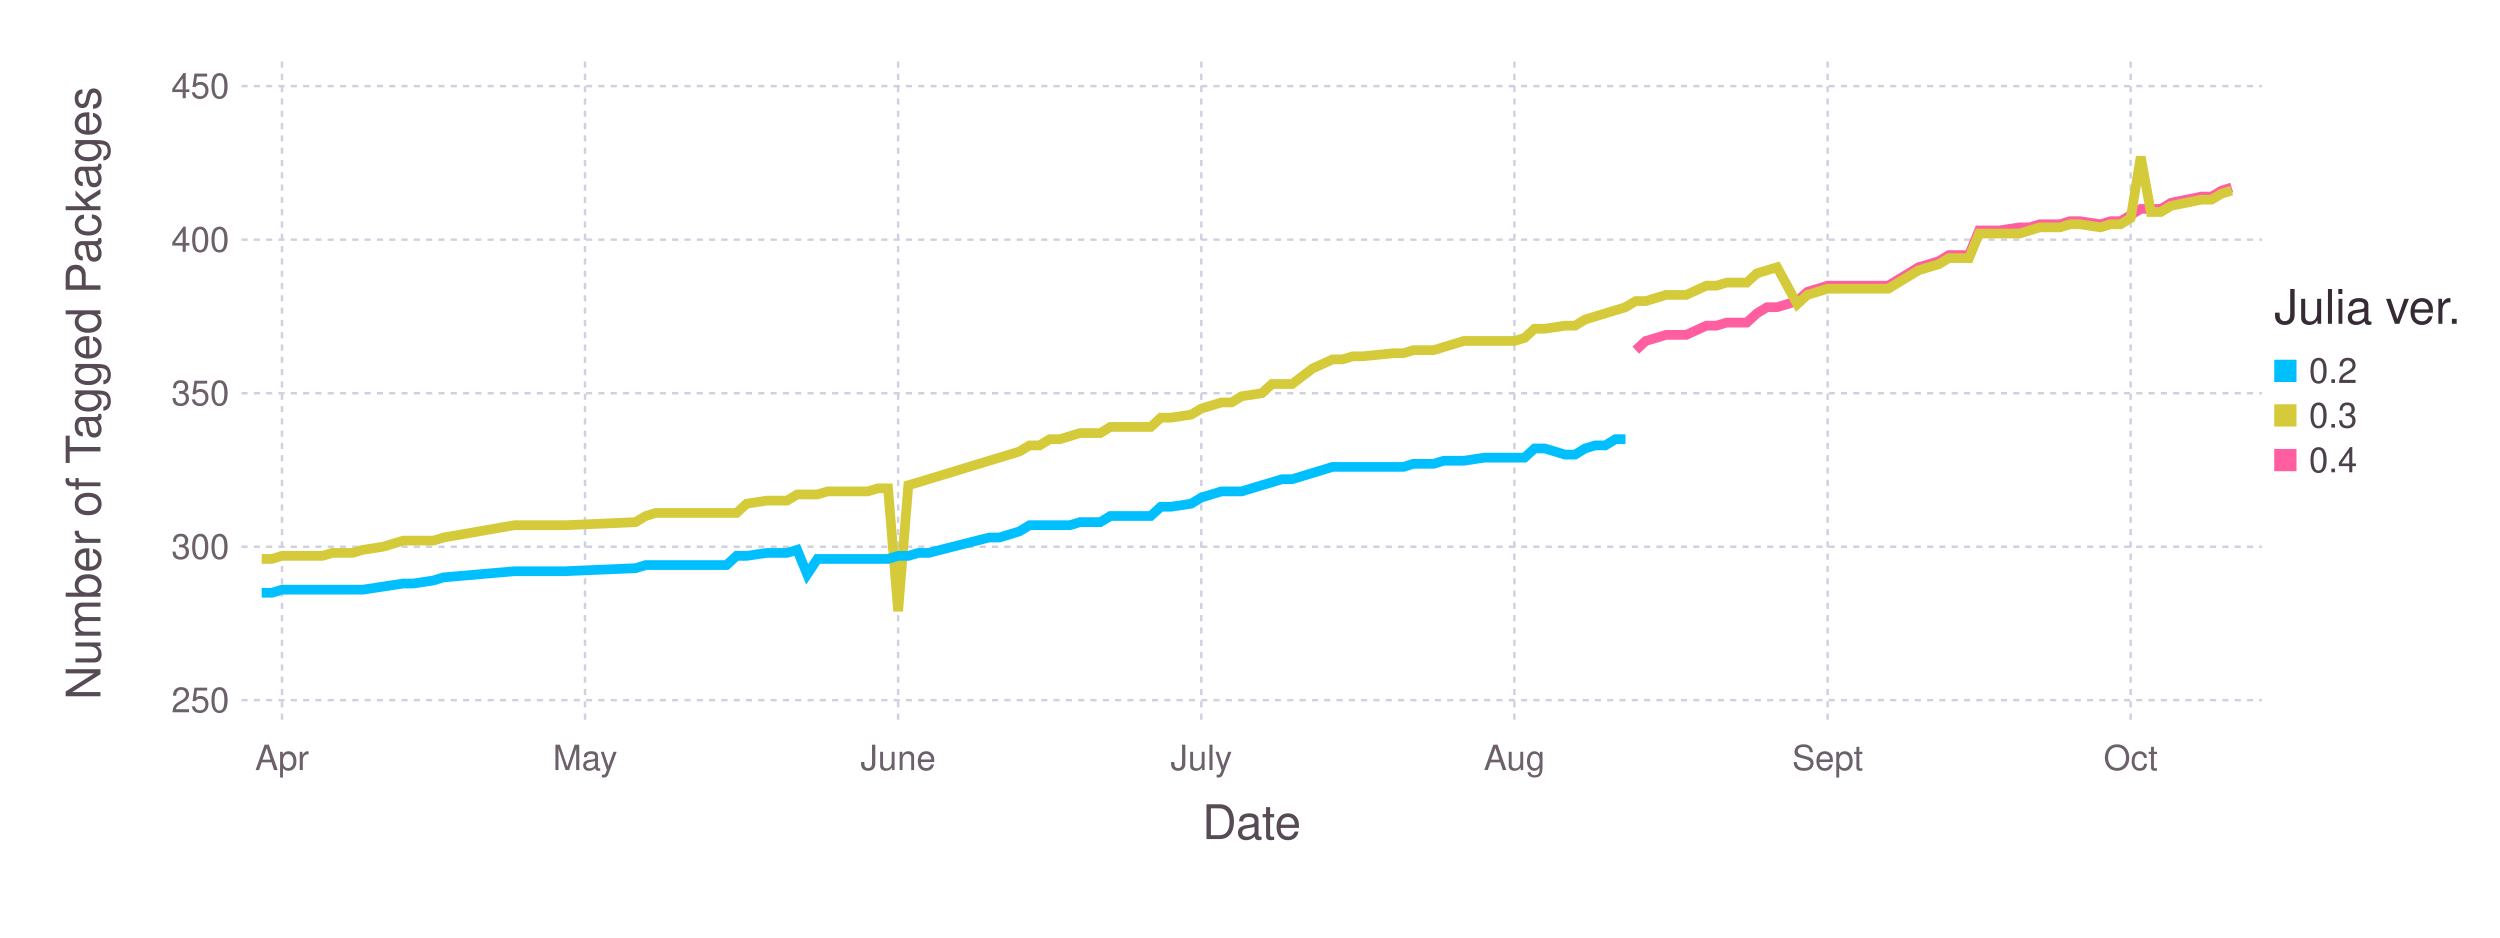
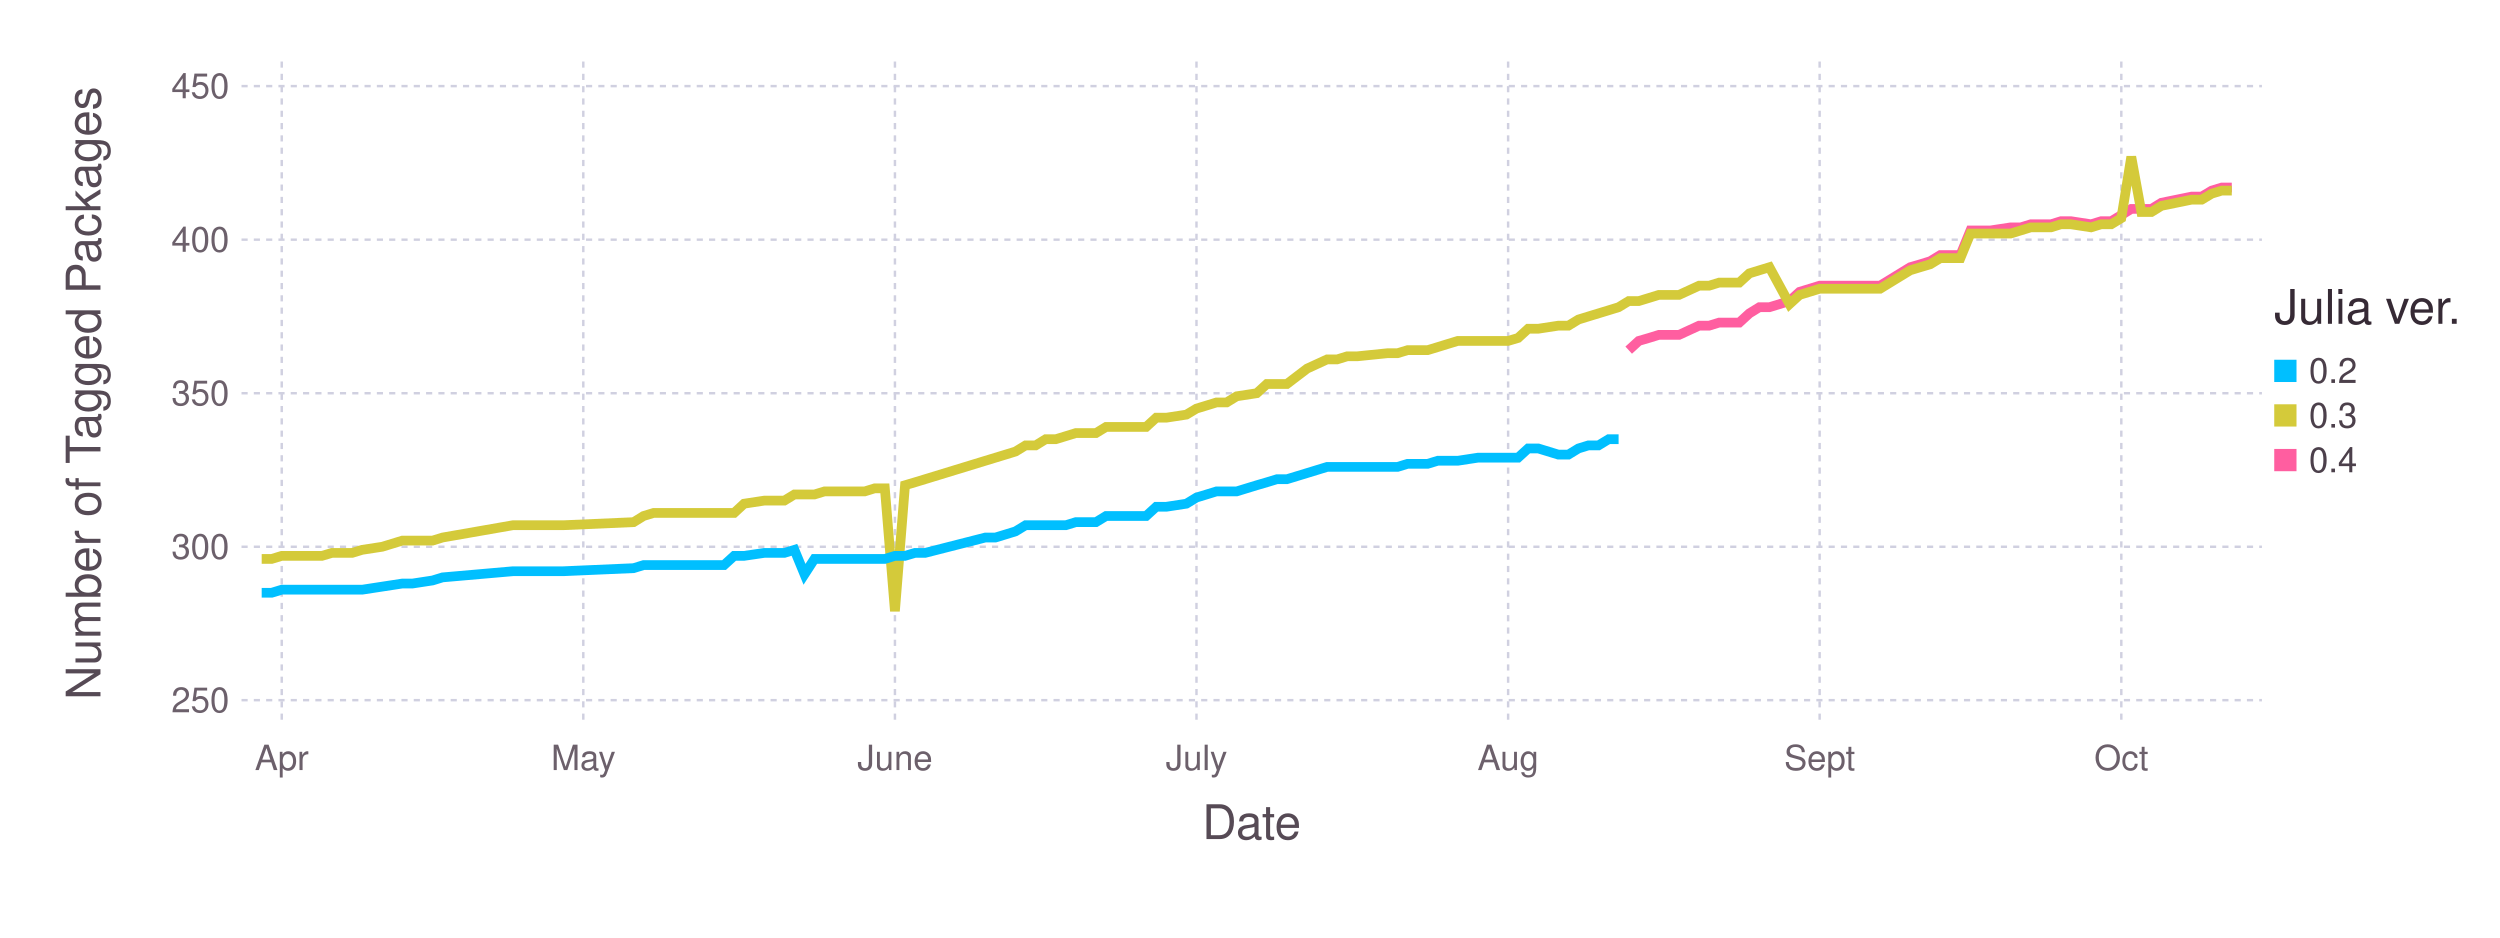
<svg xmlns="http://www.w3.org/2000/svg" version="1.2" width="203.2mm" height="76.2mm" viewBox="0 0 203.2 76.2" stroke="none" fill="#000000" stroke-width="0.3" font-size="3.88">
-   <g class="plotroot xscalable yscalable" id="fig-f023d85eb128440d9cf05a0cbcae3662-element-1">
-     <g font-size="3.88" font-family="'PT Sans','Helvetica Neue','Helvetica',sans-serif" fill="#564A55" stroke="none" id="fig-f023d85eb128440d9cf05a0cbcae3662-element-2">
+   <g class="plotroot xscalable yscalable" id="fig-aebf360f1b504651af3a4a770f617cd7-element-1">
+     <g font-size="3.88" font-family="'PT Sans','Helvetica Neue','Helvetica',sans-serif" fill="#564A55" stroke="none" id="fig-aebf360f1b504651af3a4a770f617cd7-element-2">
      <text x="101.74" y="68.2" text-anchor="middle">Date</text>
    </g>
-     <g class="guide xlabels" font-size="2.82" font-family="'PT Sans Caption','Helvetica Neue','Helvetica',sans-serif" fill="#6C606B" id="fig-f023d85eb128440d9cf05a0cbcae3662-element-3">
-       <text x="22.92" y="62.59" text-anchor="middle">Apr</text>
-       <text x="47.55" y="62.59" text-anchor="middle">May</text>
-       <text x="73" y="62.59" text-anchor="middle">June</text>
-       <text x="97.64" y="62.59" text-anchor="middle">July</text>
-       <text x="123.09" y="62.59" text-anchor="middle">Aug</text>
-       <text x="148.55" y="62.59" text-anchor="middle">Sept</text>
-       <text x="173.18" y="62.59" text-anchor="middle">Oct</text>
+     <g class="guide xlabels" font-size="2.82" font-family="'PT Sans Caption','Helvetica Neue','Helvetica',sans-serif" fill="#6C606B" id="fig-aebf360f1b504651af3a4a770f617cd7-element-3">
+       <text x="22.9" y="62.59" text-anchor="middle">Apr</text>
+       <text x="47.41" y="62.59" text-anchor="middle">May</text>
+       <text x="72.74" y="62.59" text-anchor="middle">June</text>
+       <text x="97.25" y="62.59" text-anchor="middle">July</text>
+       <text x="122.58" y="62.59" text-anchor="middle">Aug</text>
+       <text x="147.9" y="62.59" text-anchor="middle">Sept</text>
+       <text x="172.42" y="62.59" text-anchor="middle">Oct</text>
    </g>
-     <g class="guide colorkey" id="fig-f023d85eb128440d9cf05a0cbcae3662-element-4">
-       <g fill="#4C404B" font-size="2.82" font-family="'PT Sans','Helvetica Neue','Helvetica',sans-serif" id="fig-f023d85eb128440d9cf05a0cbcae3662-element-5">
-         <text x="187.67" y="30.14" dy="0.35em" id="fig-f023d85eb128440d9cf05a0cbcae3662-element-6" class="color_0.2">0.2</text>
-         <text x="187.67" y="33.77" dy="0.35em" id="fig-f023d85eb128440d9cf05a0cbcae3662-element-7" class="color_0.3">0.3</text>
-         <text x="187.67" y="37.4" dy="0.35em" id="fig-f023d85eb128440d9cf05a0cbcae3662-element-8" class="color_0.4">0.4</text>
+     <g class="guide colorkey" id="fig-aebf360f1b504651af3a4a770f617cd7-element-4">
+       <g fill="#4C404B" font-size="2.82" font-family="'PT Sans','Helvetica Neue','Helvetica',sans-serif" id="fig-aebf360f1b504651af3a4a770f617cd7-element-5">
+         <text x="187.67" y="30.14" dy="0.35em" id="fig-aebf360f1b504651af3a4a770f617cd7-element-6" class="color_0.2">0.2</text>
+         <text x="187.67" y="33.77" dy="0.35em" id="fig-aebf360f1b504651af3a4a770f617cd7-element-7" class="color_0.3">0.3</text>
+         <text x="187.67" y="37.4" dy="0.35em" id="fig-aebf360f1b504651af3a4a770f617cd7-element-8" class="color_0.4">0.4</text>
      </g>
-       <g stroke="none" id="fig-f023d85eb128440d9cf05a0cbcae3662-element-9">
-         <rect x="184.85" y="29.24" width="1.81" height="1.81" id="fig-f023d85eb128440d9cf05a0cbcae3662-element-10" fill="#00BFFF" class="color_0.2" />
-         <rect x="184.85" y="32.86" width="1.81" height="1.81" id="fig-f023d85eb128440d9cf05a0cbcae3662-element-11" fill="#D4CA3A" class="color_0.3" />
-         <rect x="184.85" y="36.49" width="1.81" height="1.81" id="fig-f023d85eb128440d9cf05a0cbcae3662-element-12" fill="#FF5EA0" class="color_0.4" />
+       <g stroke="none" id="fig-aebf360f1b504651af3a4a770f617cd7-element-9">
+         <rect x="184.85" y="29.24" width="1.81" height="1.81" id="fig-aebf360f1b504651af3a4a770f617cd7-element-10" fill="#00BFFF" class="color_0.2" />
+         <rect x="184.85" y="32.86" width="1.81" height="1.81" id="fig-aebf360f1b504651af3a4a770f617cd7-element-11" fill="#D4CA3A" class="color_0.3" />
+         <rect x="184.85" y="36.49" width="1.81" height="1.81" id="fig-aebf360f1b504651af3a4a770f617cd7-element-12" fill="#FF5EA0" class="color_0.4" />
      </g>
-       <g fill="#362A35" font-size="3.88" font-family="'PT Sans','Helvetica Neue','Helvetica',sans-serif" stroke="none" id="fig-f023d85eb128440d9cf05a0cbcae3662-element-13">
-         <text x="184.85" y="26.32" id="fig-f023d85eb128440d9cf05a0cbcae3662-element-14">Julia ver.</text>
+       <g fill="#362A35" font-size="3.88" font-family="'PT Sans','Helvetica Neue','Helvetica',sans-serif" stroke="none" id="fig-aebf360f1b504651af3a4a770f617cd7-element-13">
+         <text x="184.85" y="26.32" id="fig-aebf360f1b504651af3a4a770f617cd7-element-14">Julia ver.</text>
      </g>
    </g>
-     <g font-size="3.88" font-family="'PT Sans','Helvetica Neue','Helvetica',sans-serif" fill="#564A55" stroke="none" id="fig-f023d85eb128440d9cf05a0cbcae3662-element-15">
-       <text x="8.81" y="29.96" text-anchor="middle" dy="0.35em" transform="rotate(-90, 8.81, 31.96)" id="fig-f023d85eb128440d9cf05a0cbcae3662-element-16">Number of Tagged Packages</text>
+     <g font-size="3.88" font-family="'PT Sans','Helvetica Neue','Helvetica',sans-serif" fill="#564A55" stroke="none" id="fig-aebf360f1b504651af3a4a770f617cd7-element-15">
+       <text x="8.81" y="29.96" text-anchor="middle" dy="0.35em" transform="rotate(-90, 8.81, 31.96)" id="fig-aebf360f1b504651af3a4a770f617cd7-element-16">Number of Tagged Packages</text>
    </g>
-     <g clip-path="url(#fig-f023d85eb128440d9cf05a0cbcae3662-element-18)" id="fig-f023d85eb128440d9cf05a0cbcae3662-element-17">
-       <g pointer-events="visible" opacity="1" fill="none" stroke="none" class="guide background" id="fig-f023d85eb128440d9cf05a0cbcae3662-element-19">
-         <rect x="19.63" y="5" width="164.22" height="53.91" id="fig-f023d85eb128440d9cf05a0cbcae3662-element-20" />
+     <g clip-path="url(#fig-aebf360f1b504651af3a4a770f617cd7-element-18)" id="fig-aebf360f1b504651af3a4a770f617cd7-element-17">
+       <g pointer-events="visible" opacity="1" fill="none" stroke="none" class="guide background" id="fig-aebf360f1b504651af3a4a770f617cd7-element-19">
+         <rect x="19.63" y="5" width="164.22" height="53.91" id="fig-aebf360f1b504651af3a4a770f617cd7-element-20" />
      </g>
-       <g class="guide ygridlines xfixed" stroke-dasharray="0.5,0.5" stroke-width="0.2" stroke="#D0D0E0" id="fig-f023d85eb128440d9cf05a0cbcae3662-element-21">
-         <path fill="none" d="M19.63,56.91 L 183.85 56.91" id="fig-f023d85eb128440d9cf05a0cbcae3662-element-22" />
-         <path fill="none" d="M19.63,44.44 L 183.85 44.44" id="fig-f023d85eb128440d9cf05a0cbcae3662-element-23" />
-         <path fill="none" d="M19.63,31.96 L 183.85 31.96" id="fig-f023d85eb128440d9cf05a0cbcae3662-element-24" />
-         <path fill="none" d="M19.63,19.48 L 183.85 19.48" id="fig-f023d85eb128440d9cf05a0cbcae3662-element-25" />
-         <path fill="none" d="M19.63,7 L 183.85 7" id="fig-f023d85eb128440d9cf05a0cbcae3662-element-26" />
+       <g class="guide ygridlines xfixed" stroke-dasharray="0.5,0.5" stroke-width="0.2" stroke="#D0D0E0" id="fig-aebf360f1b504651af3a4a770f617cd7-element-21">
+         <path fill="none" d="M19.63,56.91 L 183.85 56.91" id="fig-aebf360f1b504651af3a4a770f617cd7-element-22" />
+         <path fill="none" d="M19.63,44.44 L 183.85 44.44" id="fig-aebf360f1b504651af3a4a770f617cd7-element-23" />
+         <path fill="none" d="M19.63,31.96 L 183.85 31.96" id="fig-aebf360f1b504651af3a4a770f617cd7-element-24" />
+         <path fill="none" d="M19.63,19.48 L 183.85 19.48" id="fig-aebf360f1b504651af3a4a770f617cd7-element-25" />
+         <path fill="none" d="M19.63,7 L 183.85 7" id="fig-aebf360f1b504651af3a4a770f617cd7-element-26" />
      </g>
-       <g class="guide xgridlines yfixed" stroke-dasharray="0.5,0.5" stroke-width="0.2" stroke="#D0D0E0" id="fig-f023d85eb128440d9cf05a0cbcae3662-element-27">
-         <path fill="none" d="M22.92,5 L 22.92 58.91" id="fig-f023d85eb128440d9cf05a0cbcae3662-element-28" />
-         <path fill="none" d="M47.55,5 L 47.55 58.91" id="fig-f023d85eb128440d9cf05a0cbcae3662-element-29" />
-         <path fill="none" d="M73,5 L 73 58.91" id="fig-f023d85eb128440d9cf05a0cbcae3662-element-30" />
-         <path fill="none" d="M97.64,5 L 97.64 58.91" id="fig-f023d85eb128440d9cf05a0cbcae3662-element-31" />
-         <path fill="none" d="M123.09,5 L 123.09 58.91" id="fig-f023d85eb128440d9cf05a0cbcae3662-element-32" />
-         <path fill="none" d="M148.55,5 L 148.55 58.91" id="fig-f023d85eb128440d9cf05a0cbcae3662-element-33" />
-         <path fill="none" d="M173.18,5 L 173.18 58.91" id="fig-f023d85eb128440d9cf05a0cbcae3662-element-34" />
+       <g class="guide xgridlines yfixed" stroke-dasharray="0.5,0.5" stroke-width="0.2" stroke="#D0D0E0" id="fig-aebf360f1b504651af3a4a770f617cd7-element-27">
+         <path fill="none" d="M22.9,5 L 22.9 58.91" id="fig-aebf360f1b504651af3a4a770f617cd7-element-28" />
+         <path fill="none" d="M47.41,5 L 47.41 58.91" id="fig-aebf360f1b504651af3a4a770f617cd7-element-29" />
+         <path fill="none" d="M72.74,5 L 72.74 58.91" id="fig-aebf360f1b504651af3a4a770f617cd7-element-30" />
+         <path fill="none" d="M97.25,5 L 97.25 58.91" id="fig-aebf360f1b504651af3a4a770f617cd7-element-31" />
+         <path fill="none" d="M122.58,5 L 122.58 58.91" id="fig-aebf360f1b504651af3a4a770f617cd7-element-32" />
+         <path fill="none" d="M147.9,5 L 147.9 58.91" id="fig-aebf360f1b504651af3a4a770f617cd7-element-33" />
+         <path fill="none" d="M172.42,5 L 172.42 58.91" id="fig-aebf360f1b504651af3a4a770f617cd7-element-34" />
      </g>
-       <g class="plotpanel" id="fig-f023d85eb128440d9cf05a0cbcae3662-element-35">
-         <g stroke-width="0.79" fill="none" class="geometry color_0.4" stroke="#FF5EA0" id="fig-f023d85eb128440d9cf05a0cbcae3662-element-36">
-           <path fill="none" d="M132.95,28.46 L 133.77 27.71 134.59 27.47 135.41 27.22 136.23 27.22 137.05 27.22 138.69 26.47 139.51 26.47 140.34 26.22 141.16 26.22 141.98 26.22 142.8 25.47 143.62 24.97 144.44 24.97 146.08 24.47 146.9 23.72 148.55 23.22 149.37 23.22 150.19 23.22 153.47 23.22 155.94 21.72 156.76 21.48 157.58 21.23 158.4 20.73 159.22 20.73 160.04 20.73 160.86 18.73 161.68 18.73 162.51 18.73 164.15 18.48 164.97 18.48 165.79 18.23 166.61 18.23 167.43 18.23 168.25 17.98 169.07 17.98 170.72 18.23 171.54 17.98 172.36 17.98 173.18 17.48 174 16.98 174.82 16.98 175.64 16.98 176.46 16.48 178.93 15.98 179.75 15.98 180.57 15.49 181.39 15.24" id="fig-f023d85eb128440d9cf05a0cbcae3662-element-37" />
+       <g class="plotpanel" id="fig-aebf360f1b504651af3a4a770f617cd7-element-35">
+         <g stroke-width="0.79" fill="none" class="geometry color_0.4" stroke="#FF5EA0" id="fig-aebf360f1b504651af3a4a770f617cd7-element-36">
+           <path fill="none" d="M132.38,28.46 L 133.2 27.71 134.02 27.47 134.83 27.22 135.65 27.22 136.47 27.22 138.1 26.47 138.92 26.47 139.73 26.22 140.55 26.22 141.37 26.22 142.19 25.47 143 24.97 143.82 24.97 145.45 24.47 146.27 23.72 147.9 23.22 148.72 23.22 149.54 23.22 152.81 23.22 155.26 21.72 156.08 21.48 156.89 21.23 157.71 20.73 158.53 20.73 159.34 20.73 160.16 18.73 160.98 18.73 161.79 18.73 163.43 18.48 164.25 18.48 165.06 18.23 165.88 18.23 166.7 18.23 167.51 17.98 168.33 17.98 169.96 18.23 170.78 17.98 171.6 17.98 172.42 17.48 173.23 16.98 174.05 16.98 174.87 16.98 175.68 16.48 178.13 15.98 178.95 15.98 179.77 15.49 180.59 15.24 181.4 15.24" id="fig-aebf360f1b504651af3a4a770f617cd7-element-37" />
        </g>
-         <g stroke-width="0.79" fill="none" class="geometry color_0.3" stroke="#D4CA3A" id="fig-f023d85eb128440d9cf05a0cbcae3662-element-38">
-           <path fill="none" d="M21.27,45.43 L 22.1 45.43 22.92 45.18 23.74 45.18 24.56 45.18 25.38 45.18 26.2 45.18 27.02 44.94 28.66 44.94 29.49 44.69 31.13 44.44 32.77 43.94 33.59 43.94 35.23 43.94 36.05 43.69 41.8 42.69 44.27 42.69 45.91 42.69 51.66 42.44 52.48 41.94 53.3 41.69 54.12 41.69 54.94 41.69 55.76 41.69 56.58 41.69 57.4 41.69 58.22 41.69 59.05 41.69 59.87 41.69 60.69 40.94 62.33 40.69 63.15 40.69 63.97 40.69 64.79 40.19 65.61 40.19 66.44 40.19 67.26 39.94 68.08 39.94 68.9 39.94 69.72 39.94 70.54 39.94 71.36 39.69 72.18 39.69 73 49.68 73.83 39.44 74.65 39.2 75.47 38.95 80.39 37.45 81.22 37.2 82.04 36.95 82.86 36.7 83.68 36.2 84.5 36.2 85.32 35.7 86.14 35.7 86.96 35.45 87.78 35.2 89.43 35.2 90.25 34.7 91.07 34.7 91.89 34.7 92.71 34.7 93.53 34.7 94.35 33.95 95.17 33.95 96.82 33.7 97.64 33.21 98.46 32.96 99.28 32.71 100.1 32.71 100.92 32.21 102.56 31.96 103.39 31.21 104.21 31.21 105.03 31.21 106.67 29.96 108.31 29.21 109.13 29.21 109.95 28.96 110.78 28.96 113.24 28.71 114.06 28.71 114.88 28.46 115.7 28.46 116.52 28.46 117.34 28.21 118.17 27.96 118.99 27.71 120.63 27.71 121.45 27.71 123.09 27.71 123.91 27.47 124.73 26.72 125.56 26.72 127.2 26.47 128.02 26.47 128.84 25.97 129.66 25.72 130.48 25.47 131.3 25.22 132.12 24.97 132.95 24.47 133.77 24.47 134.59 24.22 135.41 23.97 136.23 23.97 137.05 23.97 138.69 23.22 139.51 23.22 140.34 22.97 141.16 22.97 141.98 22.97 142.8 22.22 143.62 21.97 144.44 21.72 146.08 24.72 146.9 23.97 148.55 23.47 149.37 23.47 150.19 23.47 153.47 23.47 155.94 21.97 156.76 21.72 157.58 21.48 158.4 20.98 159.22 20.98 160.04 20.98 160.86 18.98 161.68 18.98 162.51 18.98 164.15 18.98 164.97 18.73 165.79 18.48 166.61 18.48 167.43 18.48 168.25 18.23 169.07 18.23 170.72 18.48 171.54 18.23 172.36 18.23 173.18 17.73 174 12.74 174.82 17.23 175.64 17.23 176.46 16.73 178.93 16.23 179.75 16.23 180.57 15.74 181.39 15.49" id="fig-f023d85eb128440d9cf05a0cbcae3662-element-39" />
+         <g stroke-width="0.79" fill="none" class="geometry color_0.3" stroke="#D4CA3A" id="fig-aebf360f1b504651af3a4a770f617cd7-element-38">
+           <path fill="none" d="M21.27,45.43 L 22.08 45.43 22.9 45.18 23.72 45.18 24.53 45.18 25.35 45.18 26.17 45.18 26.98 44.94 28.62 44.94 29.44 44.69 31.07 44.44 32.7 43.94 33.52 43.94 35.16 43.94 35.97 43.69 41.69 42.69 44.14 42.69 45.78 42.69 51.5 42.44 52.31 41.94 53.13 41.69 53.95 41.69 54.76 41.69 55.58 41.69 56.4 41.69 57.21 41.69 58.03 41.69 58.85 41.69 59.67 41.69 60.48 40.94 62.12 40.69 62.93 40.69 63.75 40.69 64.57 40.19 65.39 40.19 66.2 40.19 67.02 39.94 67.84 39.94 68.65 39.94 69.47 39.94 70.29 39.94 71.1 39.69 71.92 39.69 72.74 49.68 73.56 39.44 74.37 39.2 75.19 38.95 80.09 37.45 80.91 37.2 81.73 36.95 82.54 36.7 83.36 36.2 84.18 36.2 84.99 35.7 85.81 35.7 86.63 35.45 87.44 35.2 89.08 35.2 89.9 34.7 90.71 34.7 91.53 34.7 92.35 34.7 93.16 34.7 93.98 33.95 94.8 33.95 96.43 33.7 97.25 33.21 98.07 32.96 98.88 32.71 99.7 32.71 100.52 32.21 102.15 31.96 102.97 31.21 103.79 31.21 104.6 31.21 106.24 29.96 107.87 29.21 108.69 29.21 109.5 28.96 110.32 28.96 112.77 28.71 113.59 28.71 114.41 28.46 115.22 28.46 116.04 28.46 116.86 28.21 117.67 27.96 118.49 27.71 120.13 27.71 120.94 27.71 122.58 27.71 123.39 27.47 124.21 26.72 125.03 26.72 126.66 26.47 127.48 26.47 128.3 25.97 129.11 25.72 129.93 25.47 130.75 25.22 131.56 24.97 132.38 24.47 133.2 24.47 134.02 24.22 134.83 23.97 135.65 23.97 136.47 23.97 138.1 23.22 138.92 23.22 139.73 22.97 140.55 22.97 141.37 22.97 142.19 22.22 143 21.97 143.82 21.72 145.45 24.72 146.27 23.97 147.9 23.47 148.72 23.47 149.54 23.47 152.81 23.47 155.26 21.97 156.08 21.72 156.89 21.48 157.71 20.98 158.53 20.98 159.34 20.98 160.16 18.98 160.98 18.98 161.79 18.98 163.43 18.98 164.25 18.73 165.06 18.48 165.88 18.48 166.7 18.48 167.51 18.23 168.33 18.23 169.96 18.48 170.78 18.23 171.6 18.23 172.42 17.73 173.23 12.74 174.05 17.23 174.87 17.23 175.68 16.73 178.13 16.23 178.95 16.23 179.77 15.74 180.59 15.49 181.4 15.49" id="fig-aebf360f1b504651af3a4a770f617cd7-element-39" />
        </g>
-         <g stroke-width="0.79" fill="none" class="geometry color_0.2" stroke="#00BFFF" id="fig-f023d85eb128440d9cf05a0cbcae3662-element-40">
-           <path fill="none" d="M21.27,48.18 L 22.1 48.18 22.92 47.93 23.74 47.93 24.56 47.93 25.38 47.93 26.2 47.93 27.02 47.93 28.66 47.93 29.49 47.93 31.13 47.68 32.77 47.43 33.59 47.43 35.23 47.18 36.05 46.93 41.8 46.43 44.27 46.43 45.91 46.43 51.66 46.18 52.48 45.93 53.3 45.93 54.12 45.93 54.94 45.93 55.76 45.93 56.58 45.93 57.4 45.93 58.22 45.93 59.05 45.93 59.87 45.18 60.69 45.18 62.33 44.94 63.15 44.94 63.97 44.94 64.79 44.69 65.61 46.68 66.44 45.43 67.26 45.43 68.08 45.43 68.9 45.43 69.72 45.43 70.54 45.43 71.36 45.43 72.18 45.43 73 45.18 73.83 45.18 74.65 44.94 75.47 44.94 80.39 43.69 81.22 43.69 82.04 43.44 82.86 43.19 83.68 42.69 84.5 42.69 85.32 42.69 86.14 42.69 86.96 42.69 87.78 42.44 89.43 42.44 90.25 41.94 91.07 41.94 91.89 41.94 92.71 41.94 93.53 41.94 94.35 41.19 95.17 41.19 96.82 40.94 97.64 40.44 98.46 40.19 99.28 39.94 100.1 39.94 100.92 39.94 102.56 39.44 103.39 39.2 104.21 38.95 105.03 38.95 106.67 38.45 108.31 37.95 109.13 37.95 109.95 37.95 110.78 37.95 113.24 37.95 114.06 37.95 114.88 37.7 115.7 37.7 116.52 37.7 117.34 37.45 118.17 37.45 118.99 37.45 120.63 37.2 121.45 37.2 123.09 37.2 123.91 37.2 124.73 36.45 125.56 36.45 127.2 36.95 128.02 36.95 128.84 36.45 129.66 36.2 130.48 36.2 131.3 35.7 132.12 35.7" id="fig-f023d85eb128440d9cf05a0cbcae3662-element-41" />
+         <g stroke-width="0.79" fill="none" class="geometry color_0.2" stroke="#00BFFF" id="fig-aebf360f1b504651af3a4a770f617cd7-element-40">
+           <path fill="none" d="M21.27,48.18 L 22.08 48.18 22.9 47.93 23.72 47.93 24.53 47.93 25.35 47.93 26.17 47.93 26.98 47.93 28.62 47.93 29.44 47.93 31.07 47.68 32.7 47.43 33.52 47.43 35.16 47.18 35.97 46.93 41.69 46.43 44.14 46.43 45.78 46.43 51.5 46.18 52.31 45.93 53.13 45.93 53.95 45.93 54.76 45.93 55.58 45.93 56.4 45.93 57.21 45.93 58.03 45.93 58.85 45.93 59.67 45.18 60.48 45.18 62.12 44.94 62.93 44.94 63.75 44.94 64.57 44.69 65.39 46.68 66.2 45.43 67.02 45.43 67.84 45.43 68.65 45.43 69.47 45.43 70.29 45.43 71.1 45.43 71.92 45.43 72.74 45.18 73.56 45.18 74.37 44.94 75.19 44.94 80.09 43.69 80.91 43.69 81.73 43.44 82.54 43.19 83.36 42.69 84.18 42.69 84.99 42.69 85.81 42.69 86.63 42.69 87.44 42.44 89.08 42.44 89.9 41.94 90.71 41.94 91.53 41.94 92.35 41.94 93.16 41.94 93.98 41.19 94.8 41.19 96.43 40.94 97.25 40.44 98.07 40.19 98.88 39.94 99.7 39.94 100.52 39.94 102.15 39.44 102.97 39.2 103.79 38.95 104.6 38.95 106.24 38.45 107.87 37.95 108.69 37.95 109.5 37.95 110.32 37.95 112.77 37.95 113.59 37.95 114.41 37.7 115.22 37.7 116.04 37.7 116.86 37.45 117.67 37.45 118.49 37.45 120.13 37.2 120.94 37.2 122.58 37.2 123.39 37.2 124.21 36.45 125.03 36.45 126.66 36.95 127.48 36.95 128.3 36.45 129.11 36.2 129.93 36.2 130.75 35.7 131.56 35.7" id="fig-aebf360f1b504651af3a4a770f617cd7-element-41" />
        </g>
      </g>
    </g>
-     <g class="guide ylabels" font-size="2.82" font-family="'PT Sans Caption','Helvetica Neue','Helvetica',sans-serif" fill="#6C606B" id="fig-f023d85eb128440d9cf05a0cbcae3662-element-42">
-       <text x="18.63" y="56.91" text-anchor="end" dy="0.35em" id="fig-f023d85eb128440d9cf05a0cbcae3662-element-43">250</text>
-       <text x="18.63" y="44.44" text-anchor="end" dy="0.35em" id="fig-f023d85eb128440d9cf05a0cbcae3662-element-44">300</text>
-       <text x="18.63" y="31.96" text-anchor="end" dy="0.35em" id="fig-f023d85eb128440d9cf05a0cbcae3662-element-45">350</text>
-       <text x="18.63" y="19.48" text-anchor="end" dy="0.35em" id="fig-f023d85eb128440d9cf05a0cbcae3662-element-46">400</text>
-       <text x="18.63" y="7" text-anchor="end" dy="0.35em" id="fig-f023d85eb128440d9cf05a0cbcae3662-element-47">450</text>
+     <g class="guide ylabels" font-size="2.82" font-family="'PT Sans Caption','Helvetica Neue','Helvetica',sans-serif" fill="#6C606B" id="fig-aebf360f1b504651af3a4a770f617cd7-element-42">
+       <text x="18.63" y="56.91" text-anchor="end" dy="0.35em" id="fig-aebf360f1b504651af3a4a770f617cd7-element-43">250</text>
+       <text x="18.63" y="44.44" text-anchor="end" dy="0.35em" id="fig-aebf360f1b504651af3a4a770f617cd7-element-44">300</text>
+       <text x="18.63" y="31.96" text-anchor="end" dy="0.35em" id="fig-aebf360f1b504651af3a4a770f617cd7-element-45">350</text>
+       <text x="18.63" y="19.48" text-anchor="end" dy="0.35em" id="fig-aebf360f1b504651af3a4a770f617cd7-element-46">400</text>
+       <text x="18.63" y="7" text-anchor="end" dy="0.35em" id="fig-aebf360f1b504651af3a4a770f617cd7-element-47">450</text>
    </g>
  </g>
  <defs>
-     <clipPath id="fig-f023d85eb128440d9cf05a0cbcae3662-element-18">
+     <clipPath id="fig-aebf360f1b504651af3a4a770f617cd7-element-18">
      <path d="M19.63,5 L 183.85 5 183.85 58.91 19.63 58.91" />
    </clipPath>
  </defs>
</svg>
